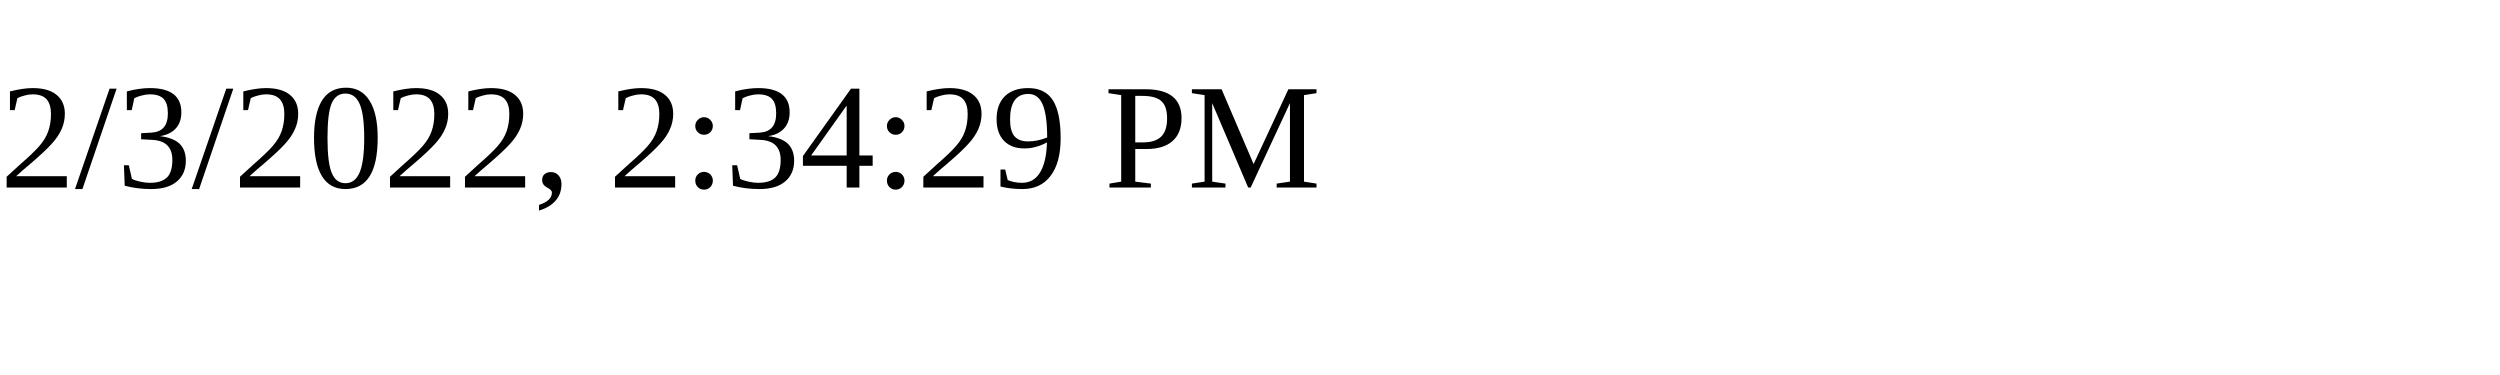
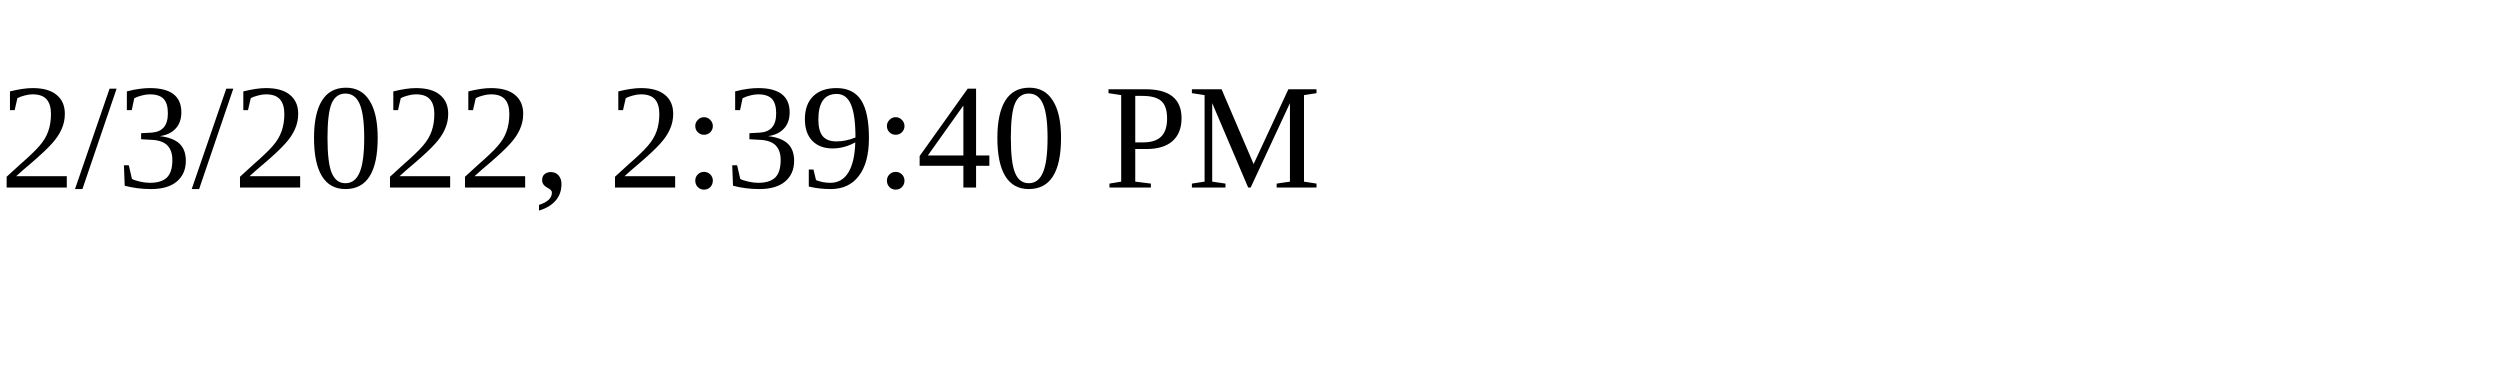
<svg xmlns="http://www.w3.org/2000/svg" height="30" width="200">
-   <text x="0" y="15">2/3/2022, 2:34:29 PM</text>
+   <text x="0" y="15">2/3/2022, 2:39:40 PM</text>
</svg>
